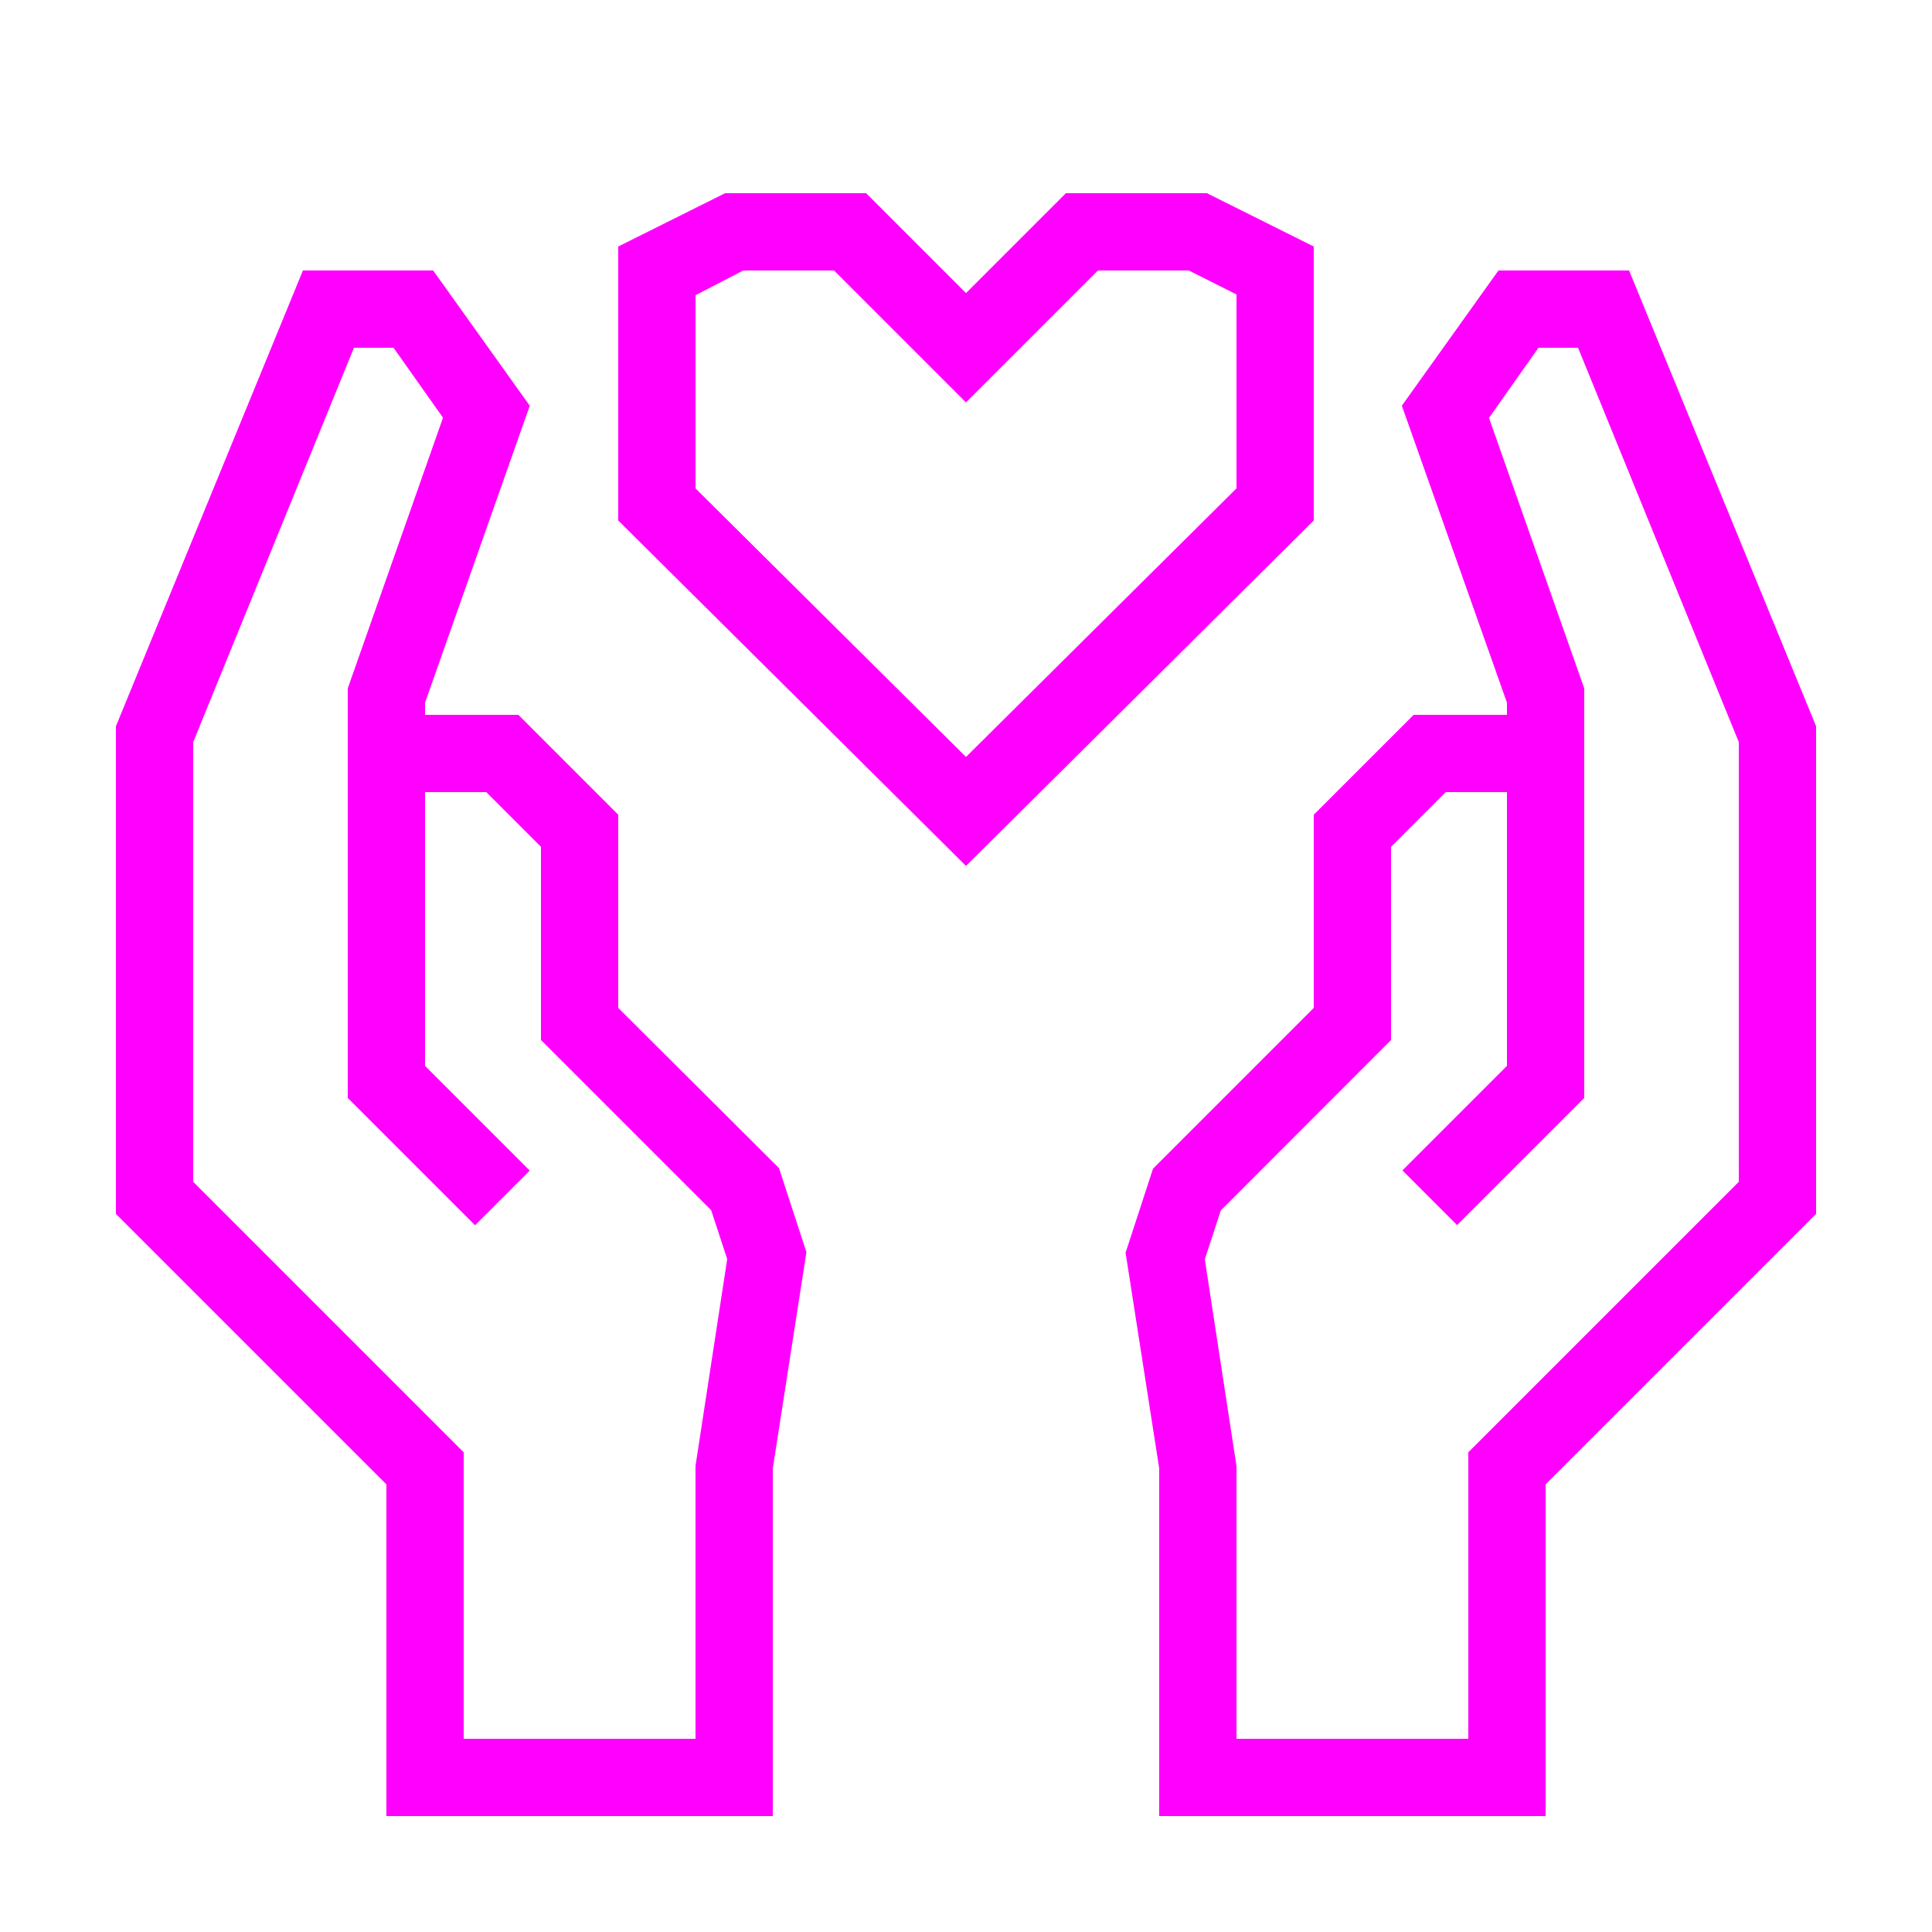
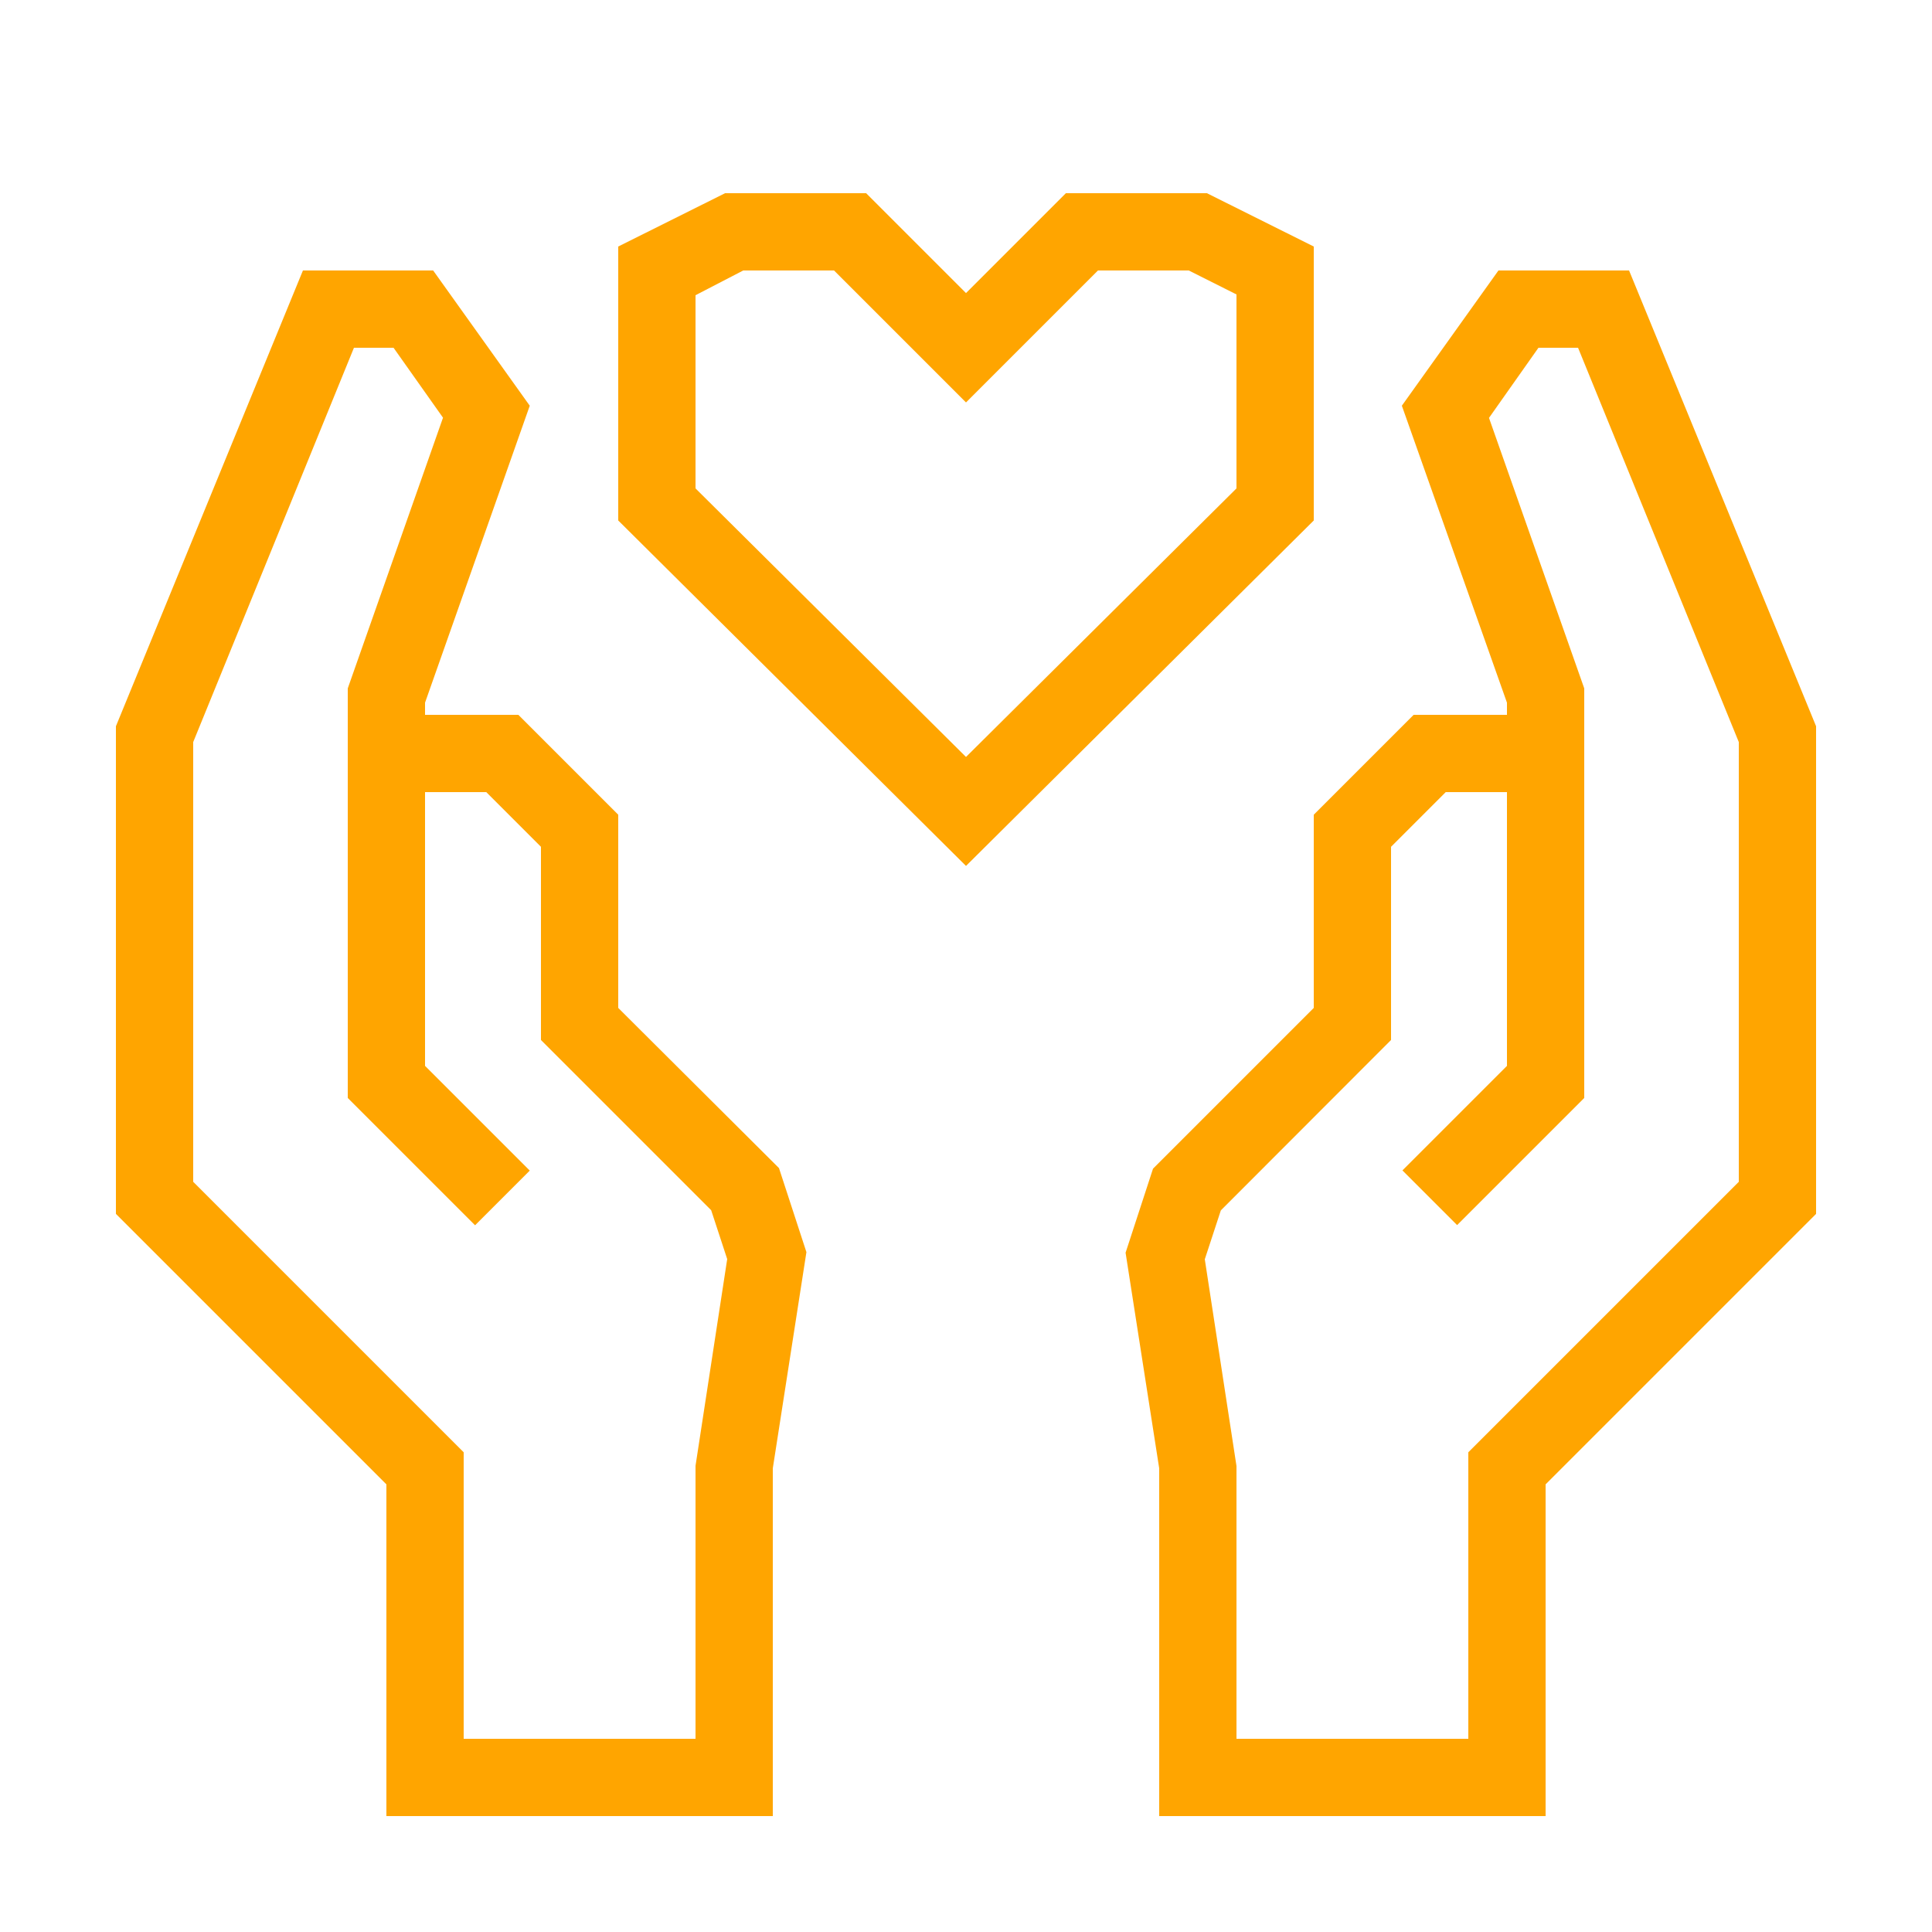
- <svg xmlns="http://www.w3.org/2000/svg" data-name="Warstwa 1" viewBox="0 0 100 100" x="0px" y="0px" style="fill:fuchsia">
+ <svg xmlns="http://www.w3.org/2000/svg" data-name="Warstwa 1" viewBox="0 0 100 100" x="0px" y="0px" style="fill:orange">
  <path d="M84.32,14H77.56l-5,7L78,36.37V37H73.17L68,42.17v10l-8.32,8.32-1.42,4.35L60,76V94H80V76.83l14-14V37.59ZM90,61.17l-14,14V90H64V75.88l-1.64-10.7.83-2.53L72,53.83v-10L74.83,41H78V55.17l-5.41,5.41,2.83,2.83L82,56.83V35.63l-4.93-14L79.63,18h2.05L90,38.41Z" />
  <path d="M32,52.17v-10L26.83,37H22v-.63L27.42,21l-5-7H15.68L6,37.59V62.83l14,14V94H40V76l1.74-11.19-1.42-4.35Zm4,23.7V90H24V75.17l-14-14V38.41L18.32,18h2.05l2.56,3.62L18,35.63V56.83l6.59,6.59,2.83-2.83L22,55.17V41h3.17L28,43.83v10l8.81,8.81.83,2.53Z" />
  <path d="M68,12.76,62.47,10h-7.3L50,15.17,44.83,10h-7.3L32,12.76V26.94L50,44.82,68,26.94ZM64,25.28,50,39.18,36,25.28v-10L38.47,14h4.7L50,20.83,56.83,14h4.7L64,15.24Z" />
</svg>
